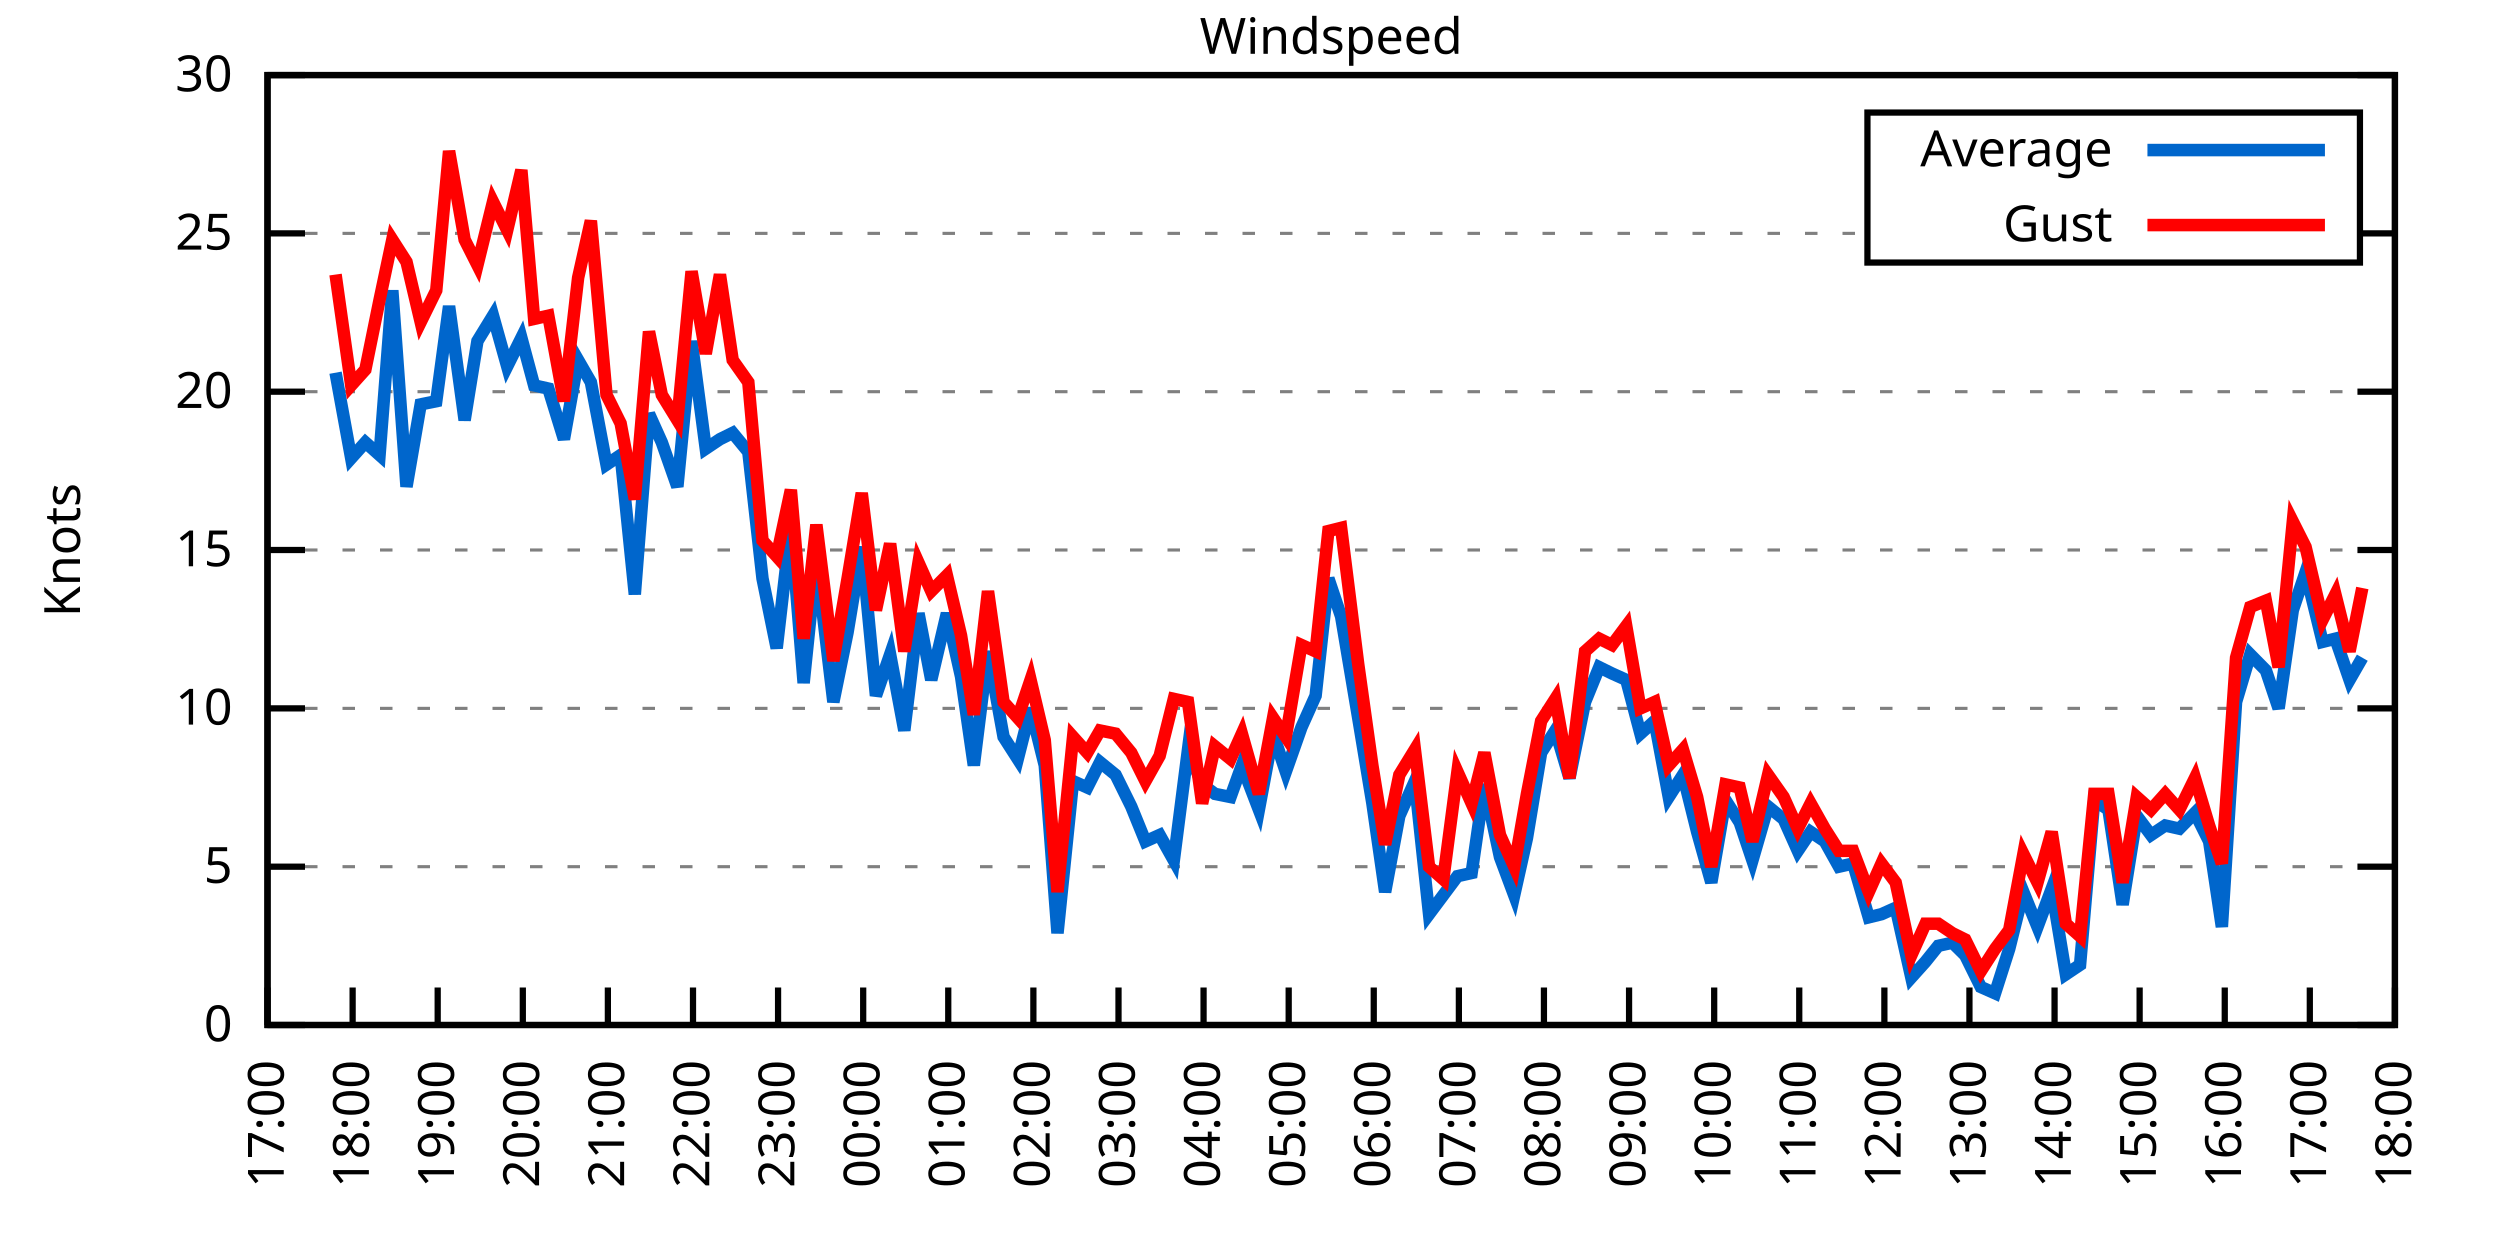
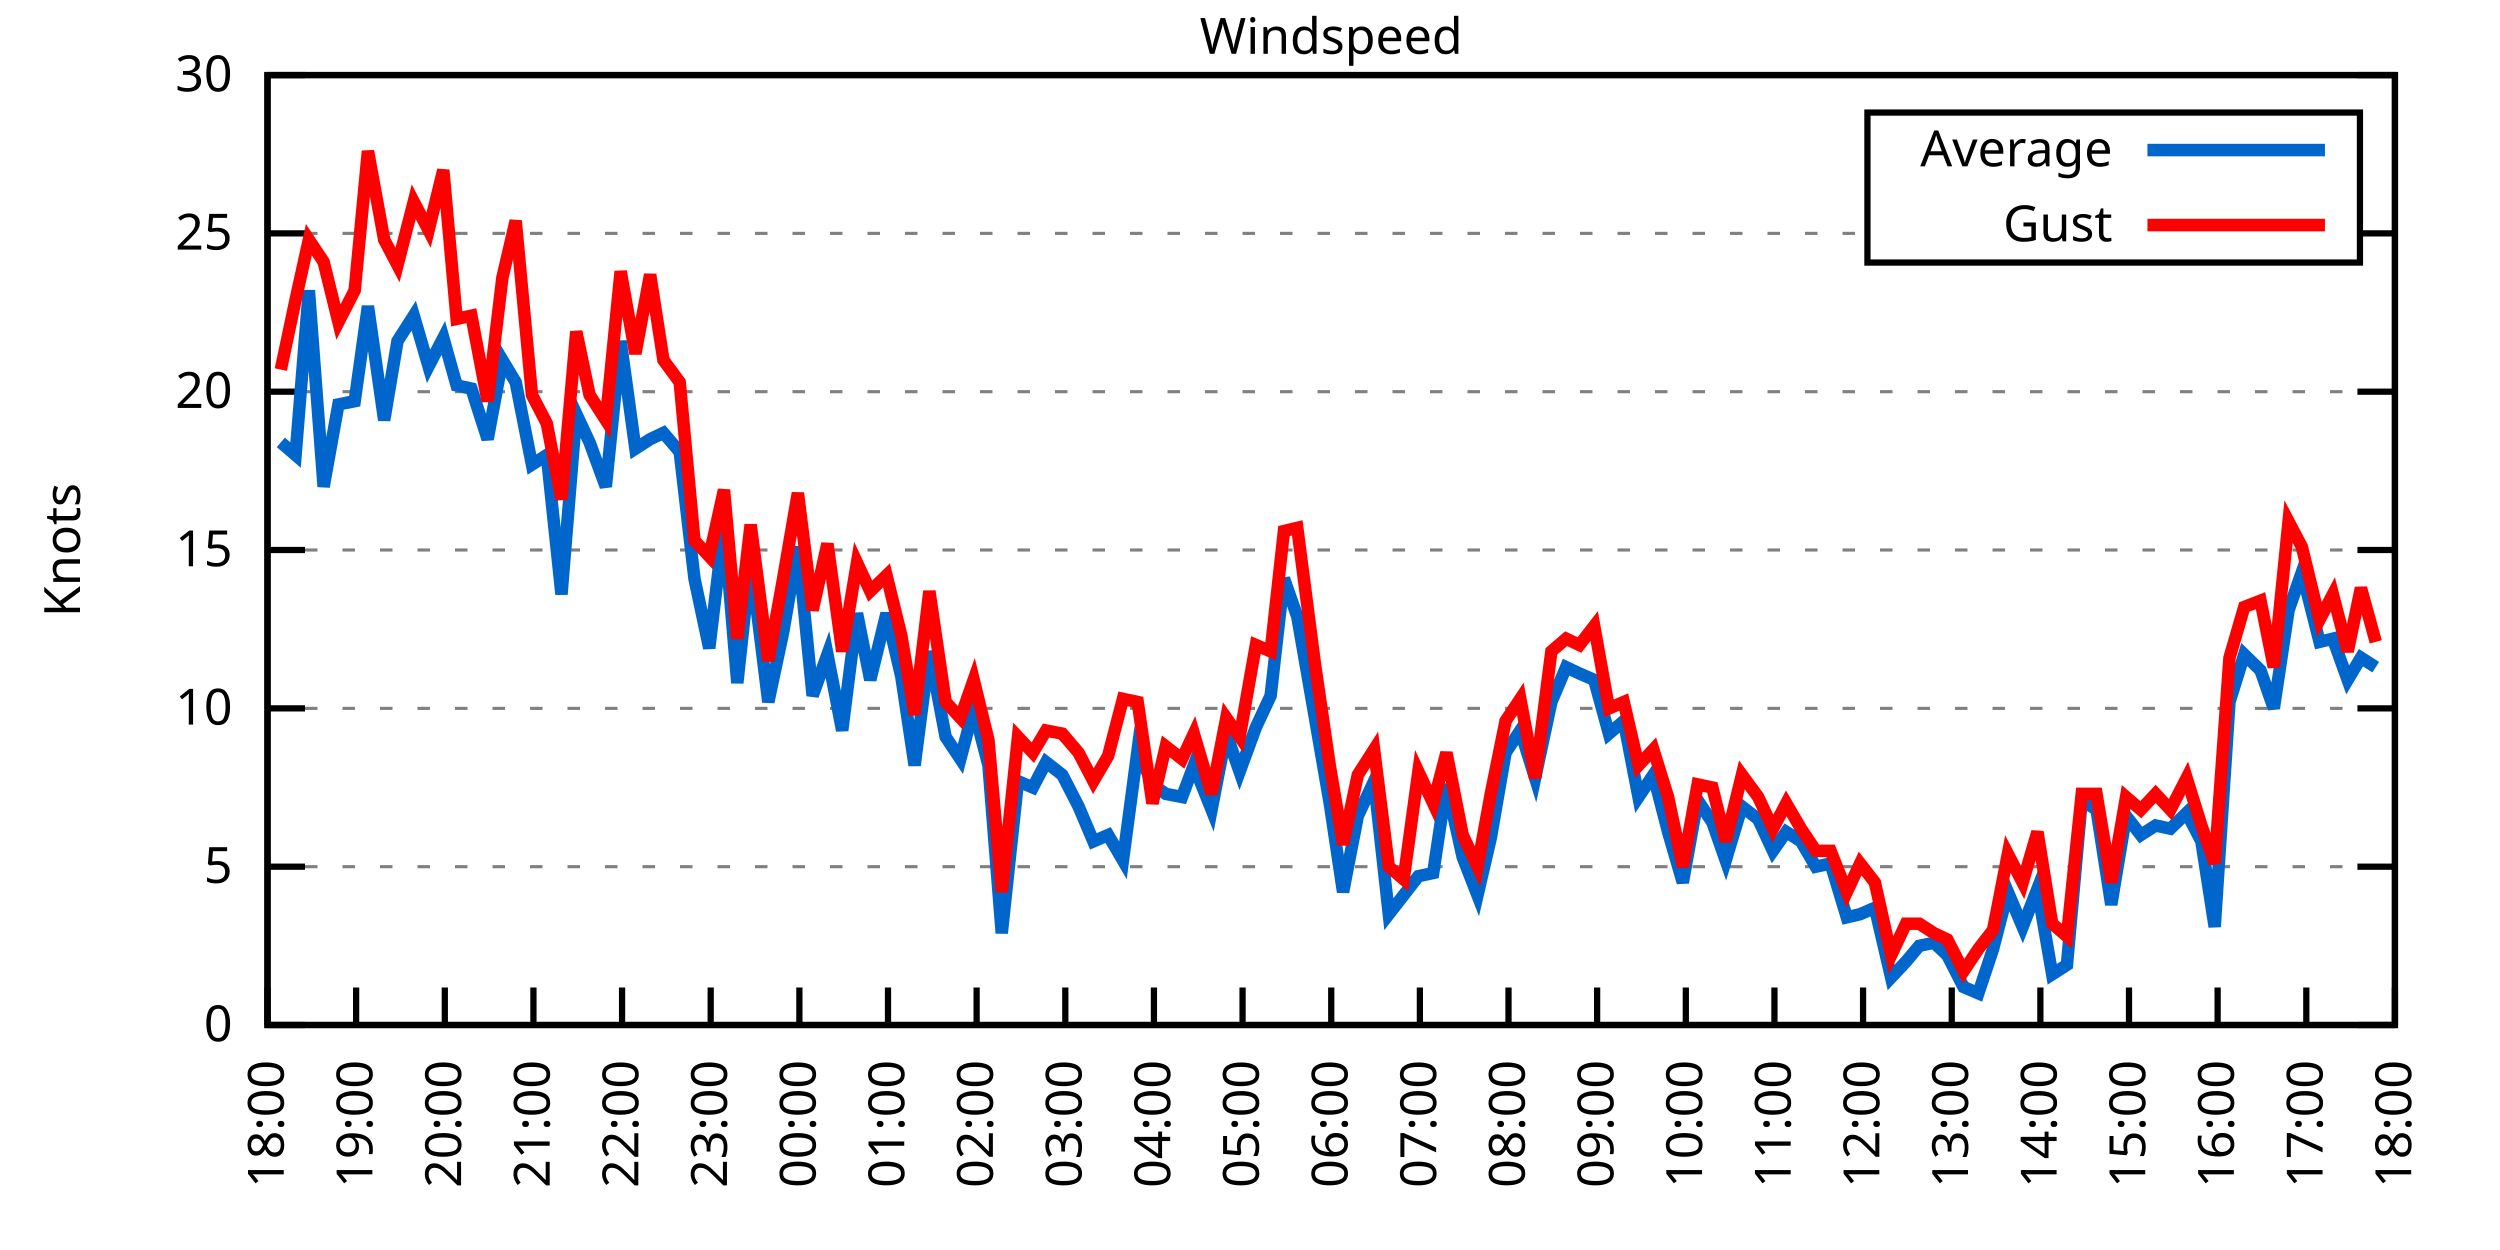
<svg xmlns="http://www.w3.org/2000/svg" xmlns:xlink="http://www.w3.org/1999/xlink" width="400" height="200" viewBox="0 0 400 200">
  <g id="gnuplot_canvas">
    <rect x="0" y="0" width="400" height="200" fill="none" />
    <defs>
      <circle id="gpDot" r="0.5" stroke-width="0.5" stroke="currentColor" />
      <path id="gpPt0" stroke-width="0.333" stroke="currentColor" d="M-1,0 h2 M0,-1 v2" />
      <path id="gpPt1" stroke-width="0.333" stroke="currentColor" d="M-1,-1 L1,1 M1,-1 L-1,1" />
      <path id="gpPt2" stroke-width="0.333" stroke="currentColor" d="M-1,0 L1,0 M0,-1 L0,1 M-1,-1 L1,1 M-1,1 L1,-1" />
      <rect id="gpPt3" stroke-width="0.333" stroke="currentColor" x="-1" y="-1" width="2" height="2" />
      <rect id="gpPt4" stroke-width="0.333" stroke="currentColor" fill="currentColor" x="-1" y="-1" width="2" height="2" />
      <circle id="gpPt5" stroke-width="0.333" stroke="currentColor" cx="0" cy="0" r="1" />
      <use xlink:href="#gpPt5" id="gpPt6" fill="currentColor" stroke="none" />
      <path id="gpPt7" stroke-width="0.333" stroke="currentColor" d="M0,-1.33 L-1.33,0.67 L1.33,0.67 z" />
      <use xlink:href="#gpPt7" id="gpPt8" fill="currentColor" stroke="none" />
      <use xlink:href="#gpPt7" id="gpPt9" stroke="currentColor" transform="rotate(180)" />
      <use xlink:href="#gpPt9" id="gpPt10" fill="currentColor" stroke="none" />
      <use xlink:href="#gpPt3" id="gpPt11" stroke="currentColor" transform="rotate(45)" />
      <use xlink:href="#gpPt11" id="gpPt12" fill="currentColor" stroke="none" />
      <path id="gpPt13" stroke-width="0.333" stroke="currentColor" d="M0,1.330 L1.265,0.411 L0.782,-1.067 L-0.782,-1.076 L-1.265,0.411 z" />
      <use xlink:href="#gpPt13" id="gpPt14" fill="currentColor" stroke="none" />
      <filter id="textbox" filterUnits="objectBoundingBox" x="0" y="0" height="1" width="1">
        <feFlood flood-color="white" flood-opacity="1" result="bgnd" />
        <feComposite in="SourceGraphic" in2="bgnd" operator="atop" />
      </filter>
      <filter id="greybox" filterUnits="objectBoundingBox" x="0" y="0" height="1" width="1">
        <feFlood flood-color="lightgrey" flood-opacity="1" result="grey" />
        <feComposite in="SourceGraphic" in2="grey" operator="atop" />
      </filter>
    </defs>
    <g fill="none" color="white" stroke="currentColor" stroke-width="1.00" stroke-linecap="butt" stroke-linejoin="miter">
</g>
    <g fill="none" color="black" stroke="currentColor" stroke-width="1.00" stroke-linecap="butt" stroke-linejoin="miter">
      <g stroke="none" shape-rendering="crispEdges">
        <polygon fill="rgb(255, 255, 255)" points="42.80,164.00 383.18,164.00 383.18,12.02 42.80,12.02 " />
      </g>
    </g>
    <g fill="none" color="black" stroke="currentColor" stroke-width="1.00" stroke-linecap="butt" stroke-linejoin="miter">
</g>
    <g fill="none" color="black" stroke="black" stroke-width="0.50" stroke-linecap="butt" stroke-linejoin="miter">
</g>
    <g fill="none" color="gray" stroke="currentColor" stroke-width="0.50" stroke-linecap="butt" stroke-linejoin="miter">
      <path stroke="gray" stroke-dasharray="2,4" class="gridline" d="M42.80,164.00 L383.19,164.00  " />
    </g>
    <g fill="none" color="gray" stroke="gray" stroke-width="1.00" stroke-linecap="butt" stroke-linejoin="miter">
</g>
    <g fill="none" color="black" stroke="currentColor" stroke-width="1.00" stroke-linecap="butt" stroke-linejoin="miter">
      <path stroke="black" d="M42.80,164.00 L48.80,164.00 M383.19,164.00 L377.19,164.00  " />
      <g transform="translate(37.20,166.60)" stroke="none" fill="black" font-family="Sans" font-size="8.00" text-anchor="end">
        <text>
          <tspan font-family="Sans"> 0</tspan>
        </text>
      </g>
    </g>
    <g fill="none" color="black" stroke="currentColor" stroke-width="1.00" stroke-linecap="butt" stroke-linejoin="miter">
</g>
    <g fill="none" color="black" stroke="black" stroke-width="0.50" stroke-linecap="butt" stroke-linejoin="miter">
</g>
    <g fill="none" color="gray" stroke="currentColor" stroke-width="0.50" stroke-linecap="butt" stroke-linejoin="miter">
      <path stroke="gray" stroke-dasharray="2,4" class="gridline" d="M42.80,138.67 L383.19,138.67  " />
    </g>
    <g fill="none" color="gray" stroke="gray" stroke-width="1.00" stroke-linecap="butt" stroke-linejoin="miter">
</g>
    <g fill="none" color="black" stroke="currentColor" stroke-width="1.00" stroke-linecap="butt" stroke-linejoin="miter">
      <path stroke="black" d="M42.80,138.67 L48.80,138.67 M383.19,138.67 L377.19,138.67  " />
      <g transform="translate(37.20,141.27)" stroke="none" fill="black" font-family="Sans" font-size="8.00" text-anchor="end">
        <text>
          <tspan font-family="Sans"> 5</tspan>
        </text>
      </g>
    </g>
    <g fill="none" color="black" stroke="currentColor" stroke-width="1.00" stroke-linecap="butt" stroke-linejoin="miter">
</g>
    <g fill="none" color="black" stroke="black" stroke-width="0.50" stroke-linecap="butt" stroke-linejoin="miter">
</g>
    <g fill="none" color="gray" stroke="currentColor" stroke-width="0.50" stroke-linecap="butt" stroke-linejoin="miter">
      <path stroke="gray" stroke-dasharray="2,4" class="gridline" d="M42.80,113.34 L383.19,113.34  " />
    </g>
    <g fill="none" color="gray" stroke="gray" stroke-width="1.00" stroke-linecap="butt" stroke-linejoin="miter">
</g>
    <g fill="none" color="black" stroke="currentColor" stroke-width="1.00" stroke-linecap="butt" stroke-linejoin="miter">
      <path stroke="black" d="M42.80,113.34 L48.80,113.34 M383.19,113.34 L377.19,113.34  " />
      <g transform="translate(37.20,115.94)" stroke="none" fill="black" font-family="Sans" font-size="8.00" text-anchor="end">
        <text>
          <tspan font-family="Sans"> 10</tspan>
        </text>
      </g>
    </g>
    <g fill="none" color="black" stroke="currentColor" stroke-width="1.00" stroke-linecap="butt" stroke-linejoin="miter">
</g>
    <g fill="none" color="black" stroke="black" stroke-width="0.50" stroke-linecap="butt" stroke-linejoin="miter">
</g>
    <g fill="none" color="gray" stroke="currentColor" stroke-width="0.50" stroke-linecap="butt" stroke-linejoin="miter">
      <path stroke="gray" stroke-dasharray="2,4" class="gridline" d="M42.80,88.00 L383.19,88.00  " />
    </g>
    <g fill="none" color="gray" stroke="gray" stroke-width="1.00" stroke-linecap="butt" stroke-linejoin="miter">
</g>
    <g fill="none" color="black" stroke="currentColor" stroke-width="1.00" stroke-linecap="butt" stroke-linejoin="miter">
      <path stroke="black" d="M42.80,88.00 L48.80,88.00 M383.19,88.00 L377.19,88.00  " />
      <g transform="translate(37.20,90.60)" stroke="none" fill="black" font-family="Sans" font-size="8.00" text-anchor="end">
        <text>
          <tspan font-family="Sans"> 15</tspan>
        </text>
      </g>
    </g>
    <g fill="none" color="black" stroke="currentColor" stroke-width="1.00" stroke-linecap="butt" stroke-linejoin="miter">
</g>
    <g fill="none" color="black" stroke="black" stroke-width="0.50" stroke-linecap="butt" stroke-linejoin="miter">
</g>
    <g fill="none" color="gray" stroke="currentColor" stroke-width="0.50" stroke-linecap="butt" stroke-linejoin="miter">
      <path stroke="gray" stroke-dasharray="2,4" class="gridline" d="M42.80,62.67 L383.19,62.67  " />
    </g>
    <g fill="none" color="gray" stroke="gray" stroke-width="1.00" stroke-linecap="butt" stroke-linejoin="miter">
</g>
    <g fill="none" color="black" stroke="currentColor" stroke-width="1.00" stroke-linecap="butt" stroke-linejoin="miter">
      <path stroke="black" d="M42.80,62.67 L48.80,62.67 M383.19,62.67 L377.19,62.67  " />
      <g transform="translate(37.20,65.27)" stroke="none" fill="black" font-family="Sans" font-size="8.00" text-anchor="end">
        <text>
          <tspan font-family="Sans"> 20</tspan>
        </text>
      </g>
    </g>
    <g fill="none" color="black" stroke="currentColor" stroke-width="1.00" stroke-linecap="butt" stroke-linejoin="miter">
</g>
    <g fill="none" color="black" stroke="black" stroke-width="0.50" stroke-linecap="butt" stroke-linejoin="miter">
</g>
    <g fill="none" color="gray" stroke="currentColor" stroke-width="0.50" stroke-linecap="butt" stroke-linejoin="miter">
      <path stroke="gray" stroke-dasharray="2,4" class="gridline" d="M42.80,37.34 L298.79,37.34 M377.59,37.34 L383.19,37.34  " />
    </g>
    <g fill="none" color="gray" stroke="gray" stroke-width="1.00" stroke-linecap="butt" stroke-linejoin="miter">
</g>
    <g fill="none" color="black" stroke="currentColor" stroke-width="1.00" stroke-linecap="butt" stroke-linejoin="miter">
      <path stroke="black" d="M42.80,37.34 L48.80,37.34 M383.19,37.34 L377.19,37.34  " />
      <g transform="translate(37.20,39.94)" stroke="none" fill="black" font-family="Sans" font-size="8.00" text-anchor="end">
        <text>
          <tspan font-family="Sans"> 25</tspan>
        </text>
      </g>
    </g>
    <g fill="none" color="black" stroke="currentColor" stroke-width="1.00" stroke-linecap="butt" stroke-linejoin="miter">
</g>
    <g fill="none" color="black" stroke="black" stroke-width="0.50" stroke-linecap="butt" stroke-linejoin="miter">
</g>
    <g fill="none" color="gray" stroke="currentColor" stroke-width="0.50" stroke-linecap="butt" stroke-linejoin="miter">
      <path stroke="gray" stroke-dasharray="2,4" class="gridline" d="M42.80,12.01 L383.19,12.01  " />
    </g>
    <g fill="none" color="gray" stroke="gray" stroke-width="1.00" stroke-linecap="butt" stroke-linejoin="miter">
</g>
    <g fill="none" color="black" stroke="currentColor" stroke-width="1.00" stroke-linecap="butt" stroke-linejoin="miter">
      <path stroke="black" d="M42.80,12.01 L48.80,12.01 M383.19,12.01 L377.19,12.01  " />
      <g transform="translate(37.20,14.61)" stroke="none" fill="black" font-family="Sans" font-size="8.00" text-anchor="end">
        <text>
          <tspan font-family="Sans"> 30</tspan>
        </text>
      </g>
    </g>
    <g fill="none" color="black" stroke="currentColor" stroke-width="1.00" stroke-linecap="butt" stroke-linejoin="miter">
      <path stroke="black" d="M42.80,164.00 L42.80,158.00  " />
      <g transform="translate(45.40,169.60) rotate(270.00)" stroke="none" fill="black" font-family="Sans" font-size="8.00" text-anchor="end">
        <text>
-           <tspan font-family="Sans">17:00</tspan>
-         </text>
-       </g>
-     </g>
-     <g fill="none" color="black" stroke="currentColor" stroke-width="1.00" stroke-linecap="butt" stroke-linejoin="miter">
-       <path stroke="black" d="M56.42,164.00 L56.42,158.00  " />
-       <g transform="translate(59.02,169.60) rotate(270.00)" stroke="none" fill="black" font-family="Sans" font-size="8.00" text-anchor="end">
-         <text>
          <tspan font-family="Sans">18:00</tspan>
        </text>
      </g>
    </g>
    <g fill="none" color="black" stroke="currentColor" stroke-width="1.00" stroke-linecap="butt" stroke-linejoin="miter">
-       <path stroke="black" d="M70.03,164.00 L70.03,158.00  " />
-       <g transform="translate(72.63,169.60) rotate(270.00)" stroke="none" fill="black" font-family="Sans" font-size="8.00" text-anchor="end">
+       <path stroke="black" d="M56.98,164.00 L56.98,158.00  " />
+       <g transform="translate(59.58,169.60) rotate(270.00)" stroke="none" fill="black" font-family="Sans" font-size="8.00" text-anchor="end">
        <text>
          <tspan font-family="Sans">19:00</tspan>
        </text>
      </g>
    </g>
    <g fill="none" color="black" stroke="currentColor" stroke-width="1.00" stroke-linecap="butt" stroke-linejoin="miter">
-       <path stroke="black" d="M83.65,164.00 L83.65,158.00  " />
-       <g transform="translate(86.25,169.60) rotate(270.00)" stroke="none" fill="black" font-family="Sans" font-size="8.00" text-anchor="end">
+       <path stroke="black" d="M71.17,164.00 L71.17,158.00  " />
+       <g transform="translate(73.77,169.60) rotate(270.00)" stroke="none" fill="black" font-family="Sans" font-size="8.00" text-anchor="end">
        <text>
          <tspan font-family="Sans">20:00</tspan>
        </text>
      </g>
    </g>
    <g fill="none" color="black" stroke="currentColor" stroke-width="1.00" stroke-linecap="butt" stroke-linejoin="miter">
-       <path stroke="black" d="M97.26,164.00 L97.26,158.00  " />
-       <g transform="translate(99.86,169.60) rotate(270.00)" stroke="none" fill="black" font-family="Sans" font-size="8.00" text-anchor="end">
+       <path stroke="black" d="M85.35,164.00 L85.35,158.00  " />
+       <g transform="translate(87.95,169.60) rotate(270.00)" stroke="none" fill="black" font-family="Sans" font-size="8.00" text-anchor="end">
        <text>
          <tspan font-family="Sans">21:00</tspan>
        </text>
      </g>
    </g>
    <g fill="none" color="black" stroke="currentColor" stroke-width="1.00" stroke-linecap="butt" stroke-linejoin="miter">
-       <path stroke="black" d="M110.88,164.00 L110.88,158.00  " />
-       <g transform="translate(113.48,169.60) rotate(270.00)" stroke="none" fill="black" font-family="Sans" font-size="8.00" text-anchor="end">
+       <path stroke="black" d="M99.53,164.00 L99.53,158.00  " />
+       <g transform="translate(102.13,169.60) rotate(270.00)" stroke="none" fill="black" font-family="Sans" font-size="8.00" text-anchor="end">
        <text>
          <tspan font-family="Sans">22:00</tspan>
        </text>
      </g>
    </g>
    <g fill="none" color="black" stroke="currentColor" stroke-width="1.00" stroke-linecap="butt" stroke-linejoin="miter">
-       <path stroke="black" d="M124.49,164.00 L124.49,158.00  " />
-       <g transform="translate(127.09,169.60) rotate(270.00)" stroke="none" fill="black" font-family="Sans" font-size="8.00" text-anchor="end">
+       <path stroke="black" d="M113.71,164.00 L113.71,158.00  " />
+       <g transform="translate(116.31,169.60) rotate(270.00)" stroke="none" fill="black" font-family="Sans" font-size="8.00" text-anchor="end">
        <text>
          <tspan font-family="Sans">23:00</tspan>
        </text>
      </g>
    </g>
    <g fill="none" color="black" stroke="currentColor" stroke-width="1.00" stroke-linecap="butt" stroke-linejoin="miter">
-       <path stroke="black" d="M138.11,164.00 L138.11,158.00  " />
-       <g transform="translate(140.71,169.60) rotate(270.00)" stroke="none" fill="black" font-family="Sans" font-size="8.00" text-anchor="end">
+       <path stroke="black" d="M127.90,164.00 L127.90,158.00  " />
+       <g transform="translate(130.50,169.60) rotate(270.00)" stroke="none" fill="black" font-family="Sans" font-size="8.00" text-anchor="end">
        <text>
          <tspan font-family="Sans">00:00</tspan>
        </text>
      </g>
    </g>
    <g fill="none" color="black" stroke="currentColor" stroke-width="1.00" stroke-linecap="butt" stroke-linejoin="miter">
-       <path stroke="black" d="M151.72,164.00 L151.72,158.00  " />
-       <g transform="translate(154.32,169.60) rotate(270.00)" stroke="none" fill="black" font-family="Sans" font-size="8.00" text-anchor="end">
+       <path stroke="black" d="M142.08,164.00 L142.08,158.00  " />
+       <g transform="translate(144.68,169.60) rotate(270.00)" stroke="none" fill="black" font-family="Sans" font-size="8.00" text-anchor="end">
        <text>
          <tspan font-family="Sans">01:00</tspan>
        </text>
      </g>
    </g>
    <g fill="none" color="black" stroke="currentColor" stroke-width="1.00" stroke-linecap="butt" stroke-linejoin="miter">
-       <path stroke="black" d="M165.34,164.00 L165.34,158.00  " />
-       <g transform="translate(167.94,169.60) rotate(270.00)" stroke="none" fill="black" font-family="Sans" font-size="8.00" text-anchor="end">
+       <path stroke="black" d="M156.26,164.00 L156.26,158.00  " />
+       <g transform="translate(158.86,169.60) rotate(270.00)" stroke="none" fill="black" font-family="Sans" font-size="8.00" text-anchor="end">
        <text>
          <tspan font-family="Sans">02:00</tspan>
        </text>
      </g>
    </g>
    <g fill="none" color="black" stroke="currentColor" stroke-width="1.00" stroke-linecap="butt" stroke-linejoin="miter">
-       <path stroke="black" d="M178.96,164.00 L178.96,158.00  " />
-       <g transform="translate(181.56,169.60) rotate(270.00)" stroke="none" fill="black" font-family="Sans" font-size="8.00" text-anchor="end">
+       <path stroke="black" d="M170.45,164.00 L170.45,158.00  " />
+       <g transform="translate(173.05,169.60) rotate(270.00)" stroke="none" fill="black" font-family="Sans" font-size="8.00" text-anchor="end">
        <text>
          <tspan font-family="Sans">03:00</tspan>
        </text>
      </g>
    </g>
    <g fill="none" color="black" stroke="currentColor" stroke-width="1.00" stroke-linecap="butt" stroke-linejoin="miter">
-       <path stroke="black" d="M192.57,164.00 L192.57,158.00  " />
-       <g transform="translate(195.17,169.60) rotate(270.00)" stroke="none" fill="black" font-family="Sans" font-size="8.00" text-anchor="end">
+       <path stroke="black" d="M184.63,164.00 L184.63,158.00  " />
+       <g transform="translate(187.23,169.60) rotate(270.00)" stroke="none" fill="black" font-family="Sans" font-size="8.00" text-anchor="end">
        <text>
          <tspan font-family="Sans">04:00</tspan>
        </text>
      </g>
    </g>
    <g fill="none" color="black" stroke="currentColor" stroke-width="1.00" stroke-linecap="butt" stroke-linejoin="miter">
-       <path stroke="black" d="M206.19,164.00 L206.19,158.00  " />
-       <g transform="translate(208.79,169.60) rotate(270.00)" stroke="none" fill="black" font-family="Sans" font-size="8.00" text-anchor="end">
+       <path stroke="black" d="M198.81,164.00 L198.81,158.00  " />
+       <g transform="translate(201.41,169.60) rotate(270.00)" stroke="none" fill="black" font-family="Sans" font-size="8.00" text-anchor="end">
        <text>
          <tspan font-family="Sans">05:00</tspan>
        </text>
      </g>
    </g>
    <g fill="none" color="black" stroke="currentColor" stroke-width="1.00" stroke-linecap="butt" stroke-linejoin="miter">
-       <path stroke="black" d="M219.80,164.00 L219.80,158.00  " />
-       <g transform="translate(222.40,169.60) rotate(270.00)" stroke="none" fill="black" font-family="Sans" font-size="8.00" text-anchor="end">
+       <path stroke="black" d="M213.00,164.00 L213.00,158.00  " />
+       <g transform="translate(215.60,169.60) rotate(270.00)" stroke="none" fill="black" font-family="Sans" font-size="8.00" text-anchor="end">
        <text>
          <tspan font-family="Sans">06:00</tspan>
        </text>
      </g>
    </g>
    <g fill="none" color="black" stroke="currentColor" stroke-width="1.00" stroke-linecap="butt" stroke-linejoin="miter">
-       <path stroke="black" d="M233.42,164.00 L233.42,158.00  " />
-       <g transform="translate(236.02,169.60) rotate(270.00)" stroke="none" fill="black" font-family="Sans" font-size="8.00" text-anchor="end">
+       <path stroke="black" d="M227.18,164.00 L227.18,158.00  " />
+       <g transform="translate(229.78,169.60) rotate(270.00)" stroke="none" fill="black" font-family="Sans" font-size="8.00" text-anchor="end">
        <text>
          <tspan font-family="Sans">07:00</tspan>
        </text>
      </g>
    </g>
    <g fill="none" color="black" stroke="currentColor" stroke-width="1.00" stroke-linecap="butt" stroke-linejoin="miter">
-       <path stroke="black" d="M247.03,164.00 L247.03,158.00  " />
-       <g transform="translate(249.63,169.60) rotate(270.00)" stroke="none" fill="black" font-family="Sans" font-size="8.00" text-anchor="end">
+       <path stroke="black" d="M241.36,164.00 L241.36,158.00  " />
+       <g transform="translate(243.96,169.60) rotate(270.00)" stroke="none" fill="black" font-family="Sans" font-size="8.00" text-anchor="end">
        <text>
          <tspan font-family="Sans">08:00</tspan>
        </text>
      </g>
    </g>
    <g fill="none" color="black" stroke="currentColor" stroke-width="1.00" stroke-linecap="butt" stroke-linejoin="miter">
-       <path stroke="black" d="M260.65,164.00 L260.65,158.00  " />
-       <g transform="translate(263.25,169.60) rotate(270.00)" stroke="none" fill="black" font-family="Sans" font-size="8.00" text-anchor="end">
+       <path stroke="black" d="M255.54,164.00 L255.54,158.00  " />
+       <g transform="translate(258.14,169.60) rotate(270.00)" stroke="none" fill="black" font-family="Sans" font-size="8.00" text-anchor="end">
        <text>
          <tspan font-family="Sans">09:00</tspan>
        </text>
      </g>
    </g>
    <g fill="none" color="black" stroke="currentColor" stroke-width="1.00" stroke-linecap="butt" stroke-linejoin="miter">
-       <path stroke="black" d="M274.27,164.00 L274.27,158.00  " />
-       <g transform="translate(276.87,169.60) rotate(270.00)" stroke="none" fill="black" font-family="Sans" font-size="8.00" text-anchor="end">
+       <path stroke="black" d="M269.73,164.00 L269.73,158.00  " />
+       <g transform="translate(272.33,169.60) rotate(270.00)" stroke="none" fill="black" font-family="Sans" font-size="8.00" text-anchor="end">
        <text>
          <tspan font-family="Sans">10:00</tspan>
        </text>
      </g>
    </g>
    <g fill="none" color="black" stroke="currentColor" stroke-width="1.00" stroke-linecap="butt" stroke-linejoin="miter">
-       <path stroke="black" d="M287.88,164.00 L287.88,158.00  " />
-       <g transform="translate(290.48,169.60) rotate(270.00)" stroke="none" fill="black" font-family="Sans" font-size="8.00" text-anchor="end">
+       <path stroke="black" d="M283.91,164.00 L283.91,158.00  " />
+       <g transform="translate(286.51,169.60) rotate(270.00)" stroke="none" fill="black" font-family="Sans" font-size="8.00" text-anchor="end">
        <text>
          <tspan font-family="Sans">11:00</tspan>
        </text>
      </g>
    </g>
    <g fill="none" color="black" stroke="currentColor" stroke-width="1.00" stroke-linecap="butt" stroke-linejoin="miter">
-       <path stroke="black" d="M301.50,164.00 L301.50,158.00  " />
-       <g transform="translate(304.10,169.60) rotate(270.00)" stroke="none" fill="black" font-family="Sans" font-size="8.00" text-anchor="end">
+       <path stroke="black" d="M298.09,164.00 L298.09,158.00  " />
+       <g transform="translate(300.69,169.60) rotate(270.00)" stroke="none" fill="black" font-family="Sans" font-size="8.00" text-anchor="end">
        <text>
          <tspan font-family="Sans">12:00</tspan>
        </text>
      </g>
    </g>
    <g fill="none" color="black" stroke="currentColor" stroke-width="1.00" stroke-linecap="butt" stroke-linejoin="miter">
-       <path stroke="black" d="M315.11,164.00 L315.11,158.00  " />
-       <g transform="translate(317.71,169.60) rotate(270.00)" stroke="none" fill="black" font-family="Sans" font-size="8.00" text-anchor="end">
+       <path stroke="black" d="M312.28,164.00 L312.28,158.00  " />
+       <g transform="translate(314.88,169.60) rotate(270.00)" stroke="none" fill="black" font-family="Sans" font-size="8.00" text-anchor="end">
        <text>
          <tspan font-family="Sans">13:00</tspan>
        </text>
      </g>
    </g>
    <g fill="none" color="black" stroke="currentColor" stroke-width="1.00" stroke-linecap="butt" stroke-linejoin="miter">
-       <path stroke="black" d="M328.73,164.00 L328.73,158.00  " />
-       <g transform="translate(331.33,169.60) rotate(270.00)" stroke="none" fill="black" font-family="Sans" font-size="8.00" text-anchor="end">
+       <path stroke="black" d="M326.46,164.00 L326.46,158.00  " />
+       <g transform="translate(329.06,169.60) rotate(270.00)" stroke="none" fill="black" font-family="Sans" font-size="8.00" text-anchor="end">
        <text>
          <tspan font-family="Sans">14:00</tspan>
        </text>
      </g>
    </g>
    <g fill="none" color="black" stroke="currentColor" stroke-width="1.00" stroke-linecap="butt" stroke-linejoin="miter">
-       <path stroke="black" d="M342.34,164.00 L342.34,158.00  " />
-       <g transform="translate(344.94,169.60) rotate(270.00)" stroke="none" fill="black" font-family="Sans" font-size="8.00" text-anchor="end">
+       <path stroke="black" d="M340.64,164.00 L340.64,158.00  " />
+       <g transform="translate(343.24,169.60) rotate(270.00)" stroke="none" fill="black" font-family="Sans" font-size="8.00" text-anchor="end">
        <text>
          <tspan font-family="Sans">15:00</tspan>
        </text>
      </g>
    </g>
    <g fill="none" color="black" stroke="currentColor" stroke-width="1.00" stroke-linecap="butt" stroke-linejoin="miter">
-       <path stroke="black" d="M355.96,164.00 L355.96,158.00  " />
-       <g transform="translate(358.56,169.60) rotate(270.00)" stroke="none" fill="black" font-family="Sans" font-size="8.00" text-anchor="end">
+       <path stroke="black" d="M354.82,164.00 L354.82,158.00  " />
+       <g transform="translate(357.42,169.60) rotate(270.00)" stroke="none" fill="black" font-family="Sans" font-size="8.00" text-anchor="end">
        <text>
          <tspan font-family="Sans">16:00</tspan>
        </text>
      </g>
    </g>
    <g fill="none" color="black" stroke="currentColor" stroke-width="1.00" stroke-linecap="butt" stroke-linejoin="miter">
-       <path stroke="black" d="M369.57,164.00 L369.57,158.00  " />
-       <g transform="translate(372.17,169.60) rotate(270.00)" stroke="none" fill="black" font-family="Sans" font-size="8.00" text-anchor="end">
+       <path stroke="black" d="M369.01,164.00 L369.01,158.00  " />
+       <g transform="translate(371.61,169.60) rotate(270.00)" stroke="none" fill="black" font-family="Sans" font-size="8.00" text-anchor="end">
        <text>
          <tspan font-family="Sans">17:00</tspan>
        </text>
      </g>
    </g>
    <g fill="none" color="black" stroke="currentColor" stroke-width="1.00" stroke-linecap="butt" stroke-linejoin="miter">
      <path stroke="black" d="M383.19,164.00 L383.19,158.00  " />
      <g transform="translate(385.79,169.60) rotate(270.00)" stroke="none" fill="black" font-family="Sans" font-size="8.00" text-anchor="end">
        <text>
          <tspan font-family="Sans">18:00</tspan>
        </text>
      </g>
    </g>
    <g fill="none" color="black" stroke="currentColor" stroke-width="1.00" stroke-linecap="butt" stroke-linejoin="miter">
</g>
    <g fill="none" color="black" stroke="currentColor" stroke-width="1.00" stroke-linecap="butt" stroke-linejoin="miter">
      <path stroke="black" d="M42.80,12.01 L42.80,164.00 L383.19,164.00 L383.19,12.01 L42.80,12.01 Z  " />
    </g>
    <g fill="none" color="black" stroke="currentColor" stroke-width="1.00" stroke-linecap="butt" stroke-linejoin="miter">
</g>
    <g fill="none" color="black" stroke="currentColor" stroke-width="1.00" stroke-linecap="butt" stroke-linejoin="miter">
      <path stroke="black" d="M298.79,42.01 L298.79,18.01 L377.59,18.01 L377.59,42.01 L298.79,42.01 Z  " />
    </g>
    <g id="Windspeed_plot_1">
      <g fill="none" color="white" stroke="black" stroke-width="2.00" stroke-linecap="butt" stroke-linejoin="miter">
</g>
      <g fill="none" color="black" stroke="currentColor" stroke-width="2.00" stroke-linecap="butt" stroke-linejoin="miter">
        <g transform="translate(337.99,26.61)" stroke="none" fill="black" font-family="Sans" font-size="8.00" text-anchor="end">
          <text>
            <tspan font-family="Sans">Average</tspan>
          </text>
        </g>
      </g>
      <g fill="none" color="black" stroke="currentColor" stroke-width="2.00" stroke-linecap="butt" stroke-linejoin="miter">
-         <path stroke="rgb(  0, 102, 204)" d="M343.59,24.01 L371.99,24.01 M53.69,59.63 L56.19,73.31 L58.46,70.78 L60.73,72.81 L62.77,46.46 L65.04,77.87   L67.31,64.70 L69.80,64.19 L71.85,48.99 L74.34,67.23 L76.39,54.57 L78.88,50.51 L81.15,58.62 L83.42,54.06   L85.46,61.66 L87.73,62.17 L90.23,70.27 L92.50,57.61 L94.54,61.15 L97.04,74.33 L99.30,72.81 L101.57,95.10   L103.84,66.22 L105.89,70.78 L108.38,77.87 L110.65,54.57 L112.92,71.79 L115.19,70.27 L117.23,69.26 L119.73,72.30   L122.00,92.56 L124.27,103.71 L126.54,83.95 L128.58,109.28 L130.62,89.52 L133.34,112.32 L135.61,101.18 L137.88,87.50   L140.15,111.31 L142.42,104.72 L144.69,116.88 L146.96,98.14 L149.00,108.78 L151.50,98.14 L153.77,108.27 L155.81,122.46   L158.08,104.22 L160.57,117.90 L162.84,121.44 L164.89,113.34 L167.16,122.46 L169.20,149.31 L171.69,124.99 L173.96,126.00   L176.01,121.95 L178.50,123.98 L181.00,129.04 L183.27,134.62 L185.54,133.60 L187.81,137.66 L190.08,119.92 L192.34,125.50   L194.39,127.02 L196.88,127.52 L198.70,122.46 L201.42,129.55 L203.69,117.39 L205.73,123.47 L208.23,116.38 L210.50,111.31   L212.54,92.56 L214.58,98.64 L217.31,114.86 L219.58,128.54 L221.62,142.72 L223.89,130.56 L226.38,124.99 L228.65,146.27   L230.92,143.23 L233.19,140.19 L235.46,139.68 L237.50,125.50 L240.00,137.15 L242.27,143.23 L244.31,134.11 L246.58,120.43   L248.85,116.88 L251.12,124.48 L253.61,112.32 L255.88,106.75 L257.93,107.76 L260.20,108.78 L262.47,117.39 L264.73,115.36   L267.00,127.52 L269.27,123.98 L271.54,133.10 L273.81,141.20 L276.08,128.03 L278.35,131.58 L280.39,137.66 L282.89,129.04   L285.38,131.07 L287.65,136.14 L289.70,133.10 L291.97,134.62 L294.23,138.67 L296.50,138.16 L299.00,146.77 L301.04,146.27   L303.31,145.25 L305.81,156.40 L308.08,153.87 L310.12,151.33 L312.39,150.83 L314.43,152.85 L316.93,157.92 L319.20,158.93   L321.47,151.84 L323.74,142.72 L326.00,148.29 L328.27,142.21 L330.54,155.89 L332.81,154.37 L335.08,128.03 L337.35,129.55   L339.62,144.75 L341.89,130.56 L344.16,133.60 L346.43,132.08 L348.70,132.59 L351.19,130.06 L353.46,134.62 L355.50,148.29   L357.77,112.32 L360.04,104.72 L362.54,107.26 L364.58,113.34 L366.85,97.63 L368.89,91.55 L371.62,102.70 L373.66,102.19   L375.93,108.78 L377.97,105.23  " />
+         <path stroke="rgb(  0, 102, 204)" d="M343.59,24.01 L371.99,24.01 M44.93,70.78 L47.29,72.81 L49.42,46.46 L51.78,77.87 L54.15,64.70 L56.75,64.19   L58.87,48.99 L61.47,67.23 L63.60,54.57 L66.20,50.51 L68.57,58.62 L70.93,54.06 L73.06,61.66 L75.42,62.17   L78.02,70.27 L80.38,57.61 L82.51,61.15 L85.11,74.33 L87.48,72.81 L89.84,95.10 L92.20,66.22 L94.33,70.78   L96.93,77.87 L99.30,54.57 L101.66,71.79 L104.02,70.27 L106.15,69.26 L108.75,72.30 L111.11,92.56 L113.48,103.71   L115.84,83.95 L117.97,109.28 L120.10,89.52 L122.93,112.32 L125.30,101.18 L127.66,87.50 L130.02,111.31 L132.39,104.72   L134.75,116.88 L137.12,98.14 L139.24,108.78 L141.84,98.14 L144.21,108.27 L146.34,122.46 L148.70,104.22 L151.30,117.90   L153.66,121.44 L155.79,113.34 L158.15,122.46 L160.28,149.31 L162.88,124.99 L165.25,126.00 L167.37,121.95 L169.97,123.98   L172.57,129.04 L174.94,134.62 L177.30,133.60 L179.67,137.66 L182.03,119.92 L184.39,125.50 L186.52,127.02 L189.12,127.52   L191.01,122.46 L193.85,129.55 L196.21,117.39 L198.34,123.47 L200.94,116.38 L203.30,111.31 L205.43,92.56 L207.56,98.64   L210.39,114.86 L212.76,128.54 L214.89,142.72 L217.25,130.56 L219.85,124.99 L222.21,146.27 L224.58,143.23 L226.94,140.19   L229.31,139.68 L231.43,125.50 L234.03,137.15 L236.40,143.23 L238.52,134.11 L240.89,120.43 L243.25,116.88 L245.62,124.48   L248.22,112.32 L250.58,106.75 L252.71,107.76 L255.07,108.78 L257.43,117.39 L259.80,115.36 L262.16,127.52 L264.53,123.98   L266.89,133.10 L269.25,141.20 L271.62,128.03 L273.98,131.58 L276.11,137.66 L278.71,129.04 L281.31,131.07 L283.67,136.14   L285.80,133.10 L288.16,134.62 L290.53,138.67 L292.89,138.16 L295.49,146.77 L297.62,146.27 L299.98,145.25 L302.58,156.40   L304.95,153.87 L307.08,151.33 L309.44,150.83 L311.57,152.85 L314.17,157.92 L316.53,158.93 L318.89,151.84 L321.26,142.72   L323.62,148.29 L325.99,142.21 L328.35,155.89 L330.71,154.37 L333.08,128.03 L335.44,129.55 L337.80,144.75 L340.17,130.56   L342.53,133.60 L344.90,132.08 L347.26,132.59 L349.86,130.06 L352.22,134.62 L354.35,148.29 L356.72,112.32 L359.08,104.72   L361.68,107.26 L363.81,113.34 L366.17,97.63 L368.30,91.55 L371.13,102.70 L373.26,102.19 L375.63,108.78 L377.75,105.23   L380.12,106.75  " />
      </g>
    </g>
    <g id="Windspeed_plot_2">
      <g fill="none" color="black" stroke="currentColor" stroke-width="2.00" stroke-linecap="butt" stroke-linejoin="miter">
        <g transform="translate(337.99,38.61)" stroke="none" fill="black" font-family="Sans" font-size="8.00" text-anchor="end">
          <text>
            <tspan font-family="Sans">Gust</tspan>
          </text>
        </g>
      </g>
      <g fill="none" color="black" stroke="currentColor" stroke-width="2.00" stroke-linecap="butt" stroke-linejoin="miter">
-         <path stroke="rgb(255,   0,   0)" d="M343.59,36.01 L371.99,36.01 M53.69,43.93 L56.19,61.66 L58.46,59.13 L60.73,47.98 L62.77,38.35 L65.04,41.90   L67.31,51.53 L69.80,46.46 L71.85,24.17 L74.34,38.35 L76.39,42.41 L78.88,32.28 L81.15,36.84 L83.42,27.21   L85.46,51.02 L87.73,50.51 L90.23,64.19 L92.50,44.43 L94.54,35.32 L97.04,63.18 L99.30,67.74 L101.57,79.90   L103.84,53.05 L105.89,63.18 L108.38,67.23 L110.65,43.42 L112.92,56.59 L115.19,43.93 L117.23,57.61 L119.73,61.15   L122.00,86.49 L124.27,89.02 L126.54,78.38 L128.58,102.19 L130.62,83.95 L133.34,105.74 L135.61,92.56 L137.88,78.89   L140.15,97.63 L142.42,86.99 L144.69,104.22 L146.96,90.03 L149.00,94.59 L151.50,92.06 L153.77,101.68 L155.81,114.35   L158.08,94.59 L160.57,112.32 L162.84,114.86 L164.89,108.78 L167.16,118.40 L169.20,142.72 L171.69,117.90 L173.96,120.43   L176.01,116.88 L178.50,117.39 L181.00,120.43 L183.27,124.99 L185.54,120.94 L187.81,111.82 L190.08,112.32 L192.34,128.54   L194.39,119.42 L196.88,121.44 L198.70,117.39 L201.42,127.02 L203.69,114.86 L205.73,117.90 L208.23,103.20 L210.50,104.22   L212.54,84.97 L214.58,84.46 L217.31,106.24 L219.58,122.46 L221.62,135.12 L223.89,123.98 L226.38,119.92 L228.65,138.67   L230.92,140.69 L233.19,123.47 L235.46,128.54 L237.50,120.43 L240.00,133.60 L242.27,138.67 L244.31,127.02 L246.58,115.36   L248.85,111.82 L251.12,124.48 L253.61,104.22 L255.88,102.19 L257.93,103.20 L260.20,100.16 L262.47,113.34 L264.73,112.32   L267.00,122.46 L269.27,119.92 L271.54,127.52 L273.81,138.67 L276.08,125.50 L278.35,126.00 L280.39,134.62 L282.89,123.98   L285.38,127.52 L287.65,132.59 L289.70,128.54 L291.97,132.59 L294.23,136.14 L296.50,136.14 L299.00,142.72 L301.04,138.16   L303.31,141.20 L305.81,152.85 L308.08,147.79 L310.12,147.79 L312.39,149.31 L314.43,150.32 L316.93,155.39 L319.20,151.84   L321.47,148.80 L323.74,136.64 L326.00,141.20 L328.27,133.10 L330.54,147.79 L332.81,149.81 L335.08,127.02 L337.35,127.02   L339.62,141.20 L341.89,127.52 L344.16,129.55 L346.43,127.02 L348.70,129.55 L351.19,124.48 L353.46,132.08 L355.50,138.16   L357.77,105.23 L360.04,97.12 L362.54,96.11 L364.58,106.75 L366.85,83.45 L368.89,87.50 L371.62,99.15 L373.66,95.10   L375.93,104.22 L377.97,94.08  " />
+         <path stroke="rgb(255,   0,   0)" d="M343.59,36.01 L371.99,36.01 M44.93,59.13 L47.29,47.98 L49.42,38.35 L51.78,41.90 L54.15,51.53 L56.75,46.46   L58.87,24.17 L61.47,38.35 L63.60,42.41 L66.20,32.28 L68.57,36.84 L70.93,27.21 L73.06,51.02 L75.42,50.51   L78.02,64.19 L80.38,44.43 L82.51,35.32 L85.11,63.18 L87.48,67.74 L89.84,79.90 L92.20,53.05 L94.33,63.18   L96.93,67.23 L99.30,43.42 L101.66,56.59 L104.02,43.93 L106.15,57.61 L108.75,61.15 L111.11,86.49 L113.48,89.02   L115.84,78.38 L117.97,102.19 L120.10,83.95 L122.93,105.74 L125.30,92.56 L127.66,78.89 L130.02,97.63 L132.39,86.99   L134.75,104.22 L137.12,90.03 L139.24,94.59 L141.84,92.06 L144.21,101.68 L146.34,114.35 L148.70,94.59 L151.30,112.32   L153.66,114.86 L155.79,108.78 L158.15,118.40 L160.28,142.72 L162.88,117.90 L165.25,120.43 L167.37,116.88 L169.97,117.39   L172.57,120.43 L174.94,124.99 L177.30,120.94 L179.67,111.82 L182.03,112.32 L184.39,128.54 L186.52,119.42 L189.12,121.44   L191.01,117.39 L193.85,127.02 L196.21,114.86 L198.34,117.90 L200.94,103.20 L203.30,104.22 L205.43,84.97 L207.56,84.46   L210.39,106.24 L212.76,122.46 L214.89,135.12 L217.25,123.98 L219.85,119.92 L222.21,138.67 L224.58,140.69 L226.94,123.47   L229.31,128.54 L231.43,120.43 L234.03,133.60 L236.40,138.67 L238.52,127.02 L240.89,115.36 L243.25,111.82 L245.62,124.48   L248.22,104.22 L250.58,102.19 L252.71,103.20 L255.07,100.16 L257.43,113.34 L259.80,112.32 L262.16,122.46 L264.53,119.92   L266.89,127.52 L269.25,138.67 L271.62,125.50 L273.98,126.00 L276.11,134.62 L278.71,123.98 L281.31,127.52 L283.67,132.59   L285.80,128.54 L288.16,132.59 L290.53,136.14 L292.89,136.14 L295.49,142.72 L297.62,138.16 L299.98,141.20 L302.58,152.85   L304.95,147.79 L307.08,147.79 L309.44,149.31 L311.57,150.32 L314.17,155.39 L316.53,151.84 L318.89,148.80 L321.26,136.64   L323.62,141.20 L325.99,133.10 L328.35,147.79 L330.71,149.81 L333.08,127.02 L335.44,127.02 L337.80,141.20 L340.17,127.52   L342.53,129.55 L344.90,127.02 L347.26,129.55 L349.86,124.48 L352.22,132.08 L354.35,138.16 L356.72,105.23 L359.08,97.12   L361.68,96.11 L363.81,106.75 L366.17,83.45 L368.30,87.50 L371.13,99.15 L373.26,95.10 L375.63,104.22 L377.75,94.08   L380.12,102.70  " />
      </g>
    </g>
    <g fill="none" color="black" stroke="currentColor" stroke-width="2.00" stroke-linecap="butt" stroke-linejoin="miter">
</g>
    <g fill="none" color="black" stroke="black" stroke-width="1.00" stroke-linecap="butt" stroke-linejoin="miter">
</g>
    <g fill="none" color="black" stroke="currentColor" stroke-width="1.00" stroke-linecap="butt" stroke-linejoin="miter">
      <path stroke="black" d="M42.80,12.01 L42.80,164.00 L383.19,164.00 L383.19,12.01 L42.80,12.01 Z  " />
      <g transform="translate(12.80,88.01) rotate(270.00)" stroke="none" fill="black" font-family="Sans" font-size="8.00" text-anchor="middle">
        <text>
          <tspan font-family="Sans">Knots</tspan>
        </text>
      </g>
    </g>
    <g fill="none" color="black" stroke="currentColor" stroke-width="1.00" stroke-linecap="butt" stroke-linejoin="miter">
</g>
    <g fill="none" color="black" stroke="currentColor" stroke-width="1.00" stroke-linecap="butt" stroke-linejoin="miter">
      <g transform="translate(212.99,8.61)" stroke="none" fill="black" font-family="Sans" font-size="8.00" text-anchor="middle">
        <text>
          <tspan font-family="Sans">Windspeed</tspan>
        </text>
      </g>
    </g>
    <g fill="none" color="black" stroke="currentColor" stroke-width="1.00" stroke-linecap="butt" stroke-linejoin="miter">
</g>
  </g>
</svg>
